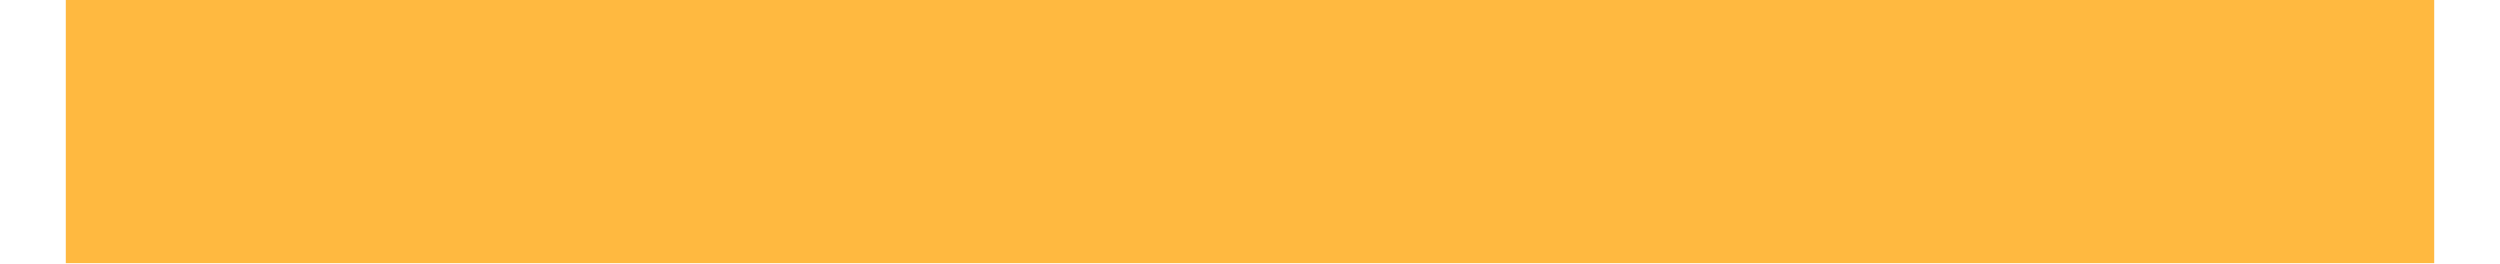
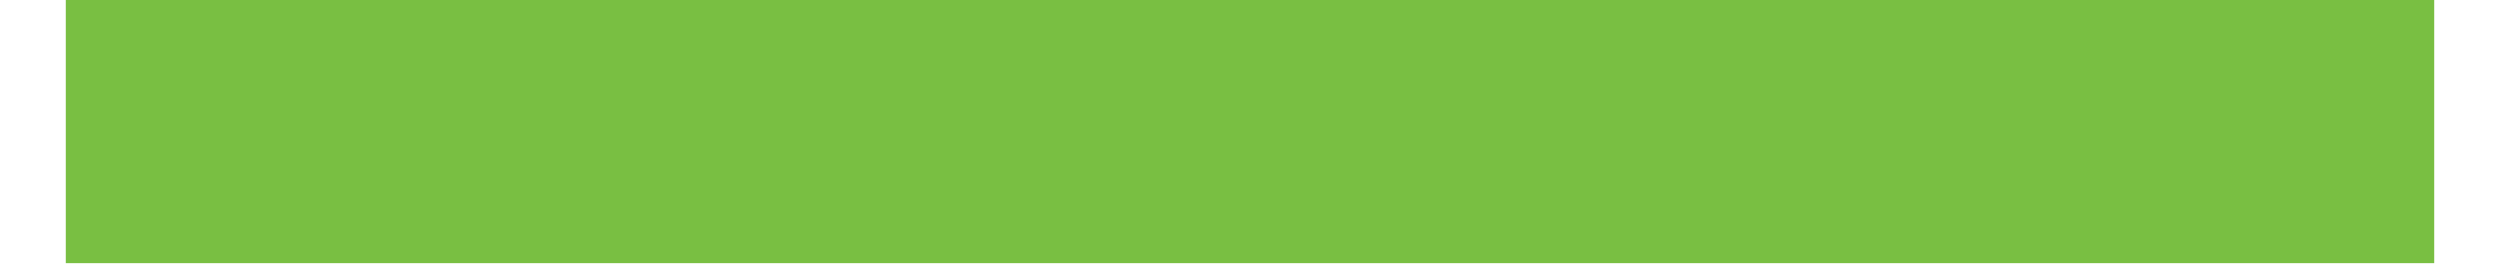
<svg xmlns="http://www.w3.org/2000/svg" width="19" height="2" viewBox="0 0 19 2" fill="none">
-   <line x1="0.5" y1="1" x2="18.5" y2="1" stroke="#FFB940" stroke-width="2" />
+   <line x1="0.5" y1="1" x2="18.5" y2="1" stroke="#79BF42" stroke-width="2" />
</svg>
